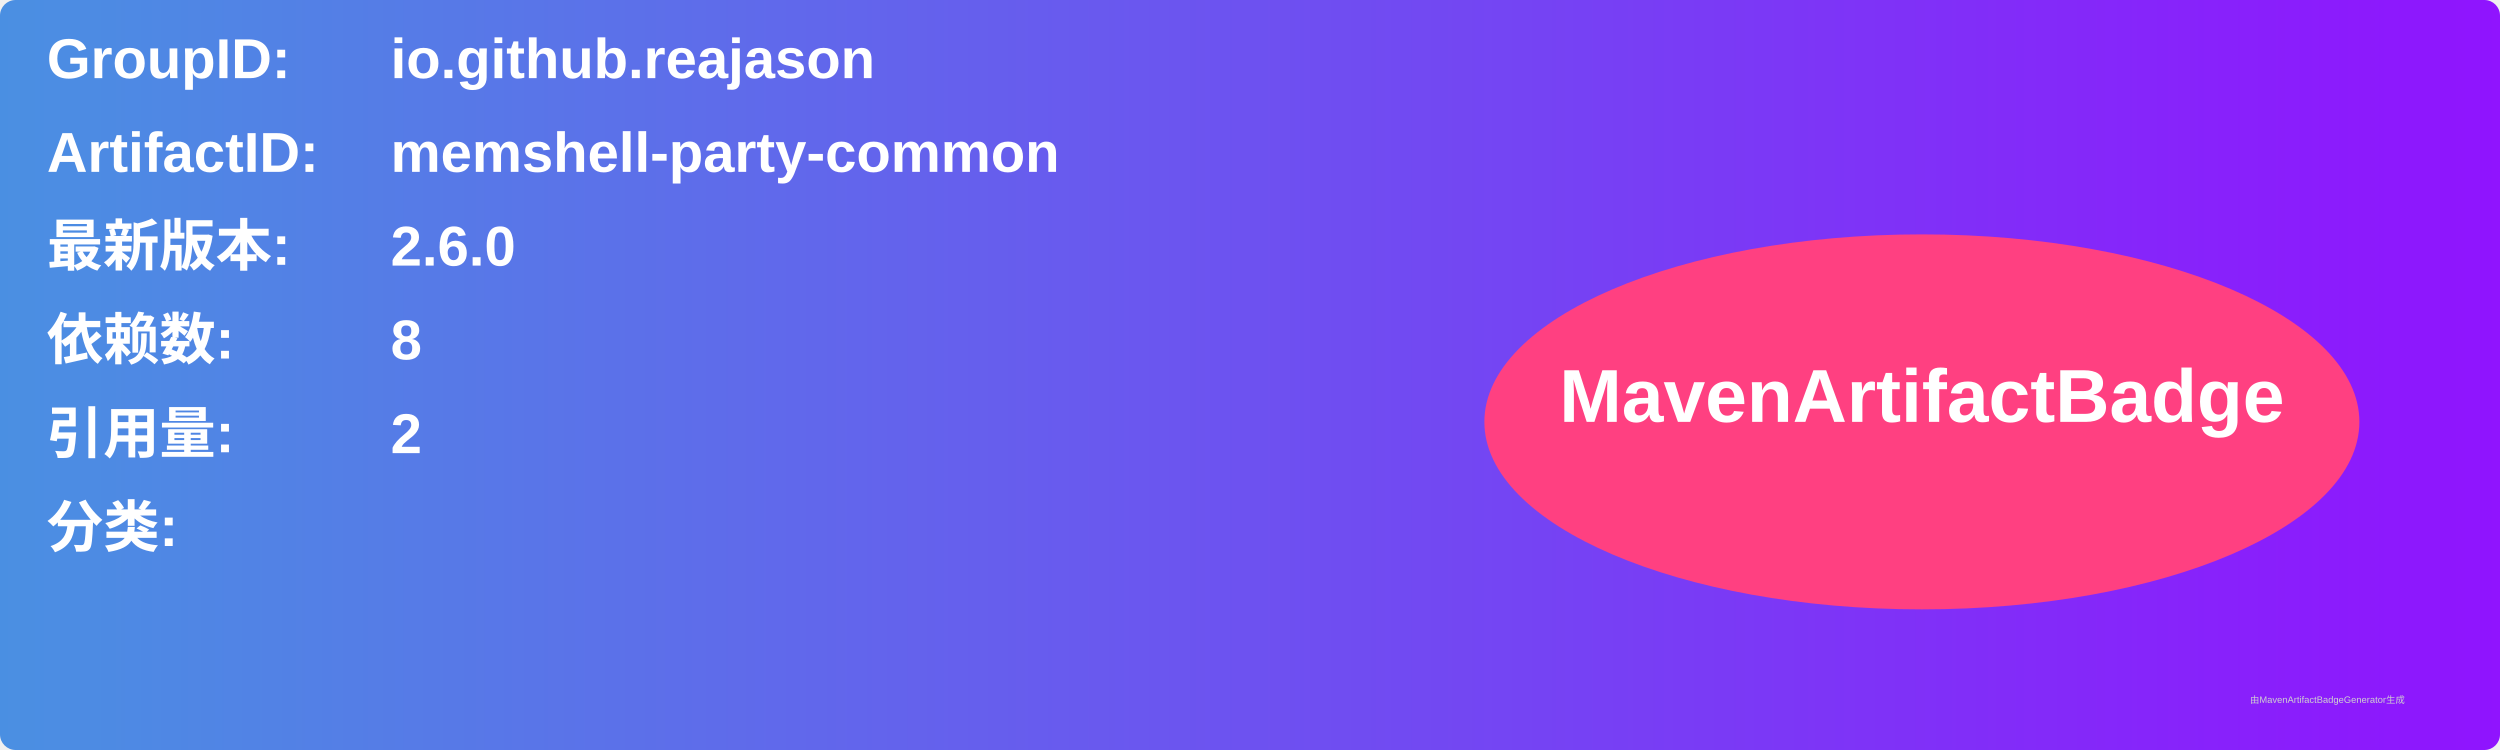
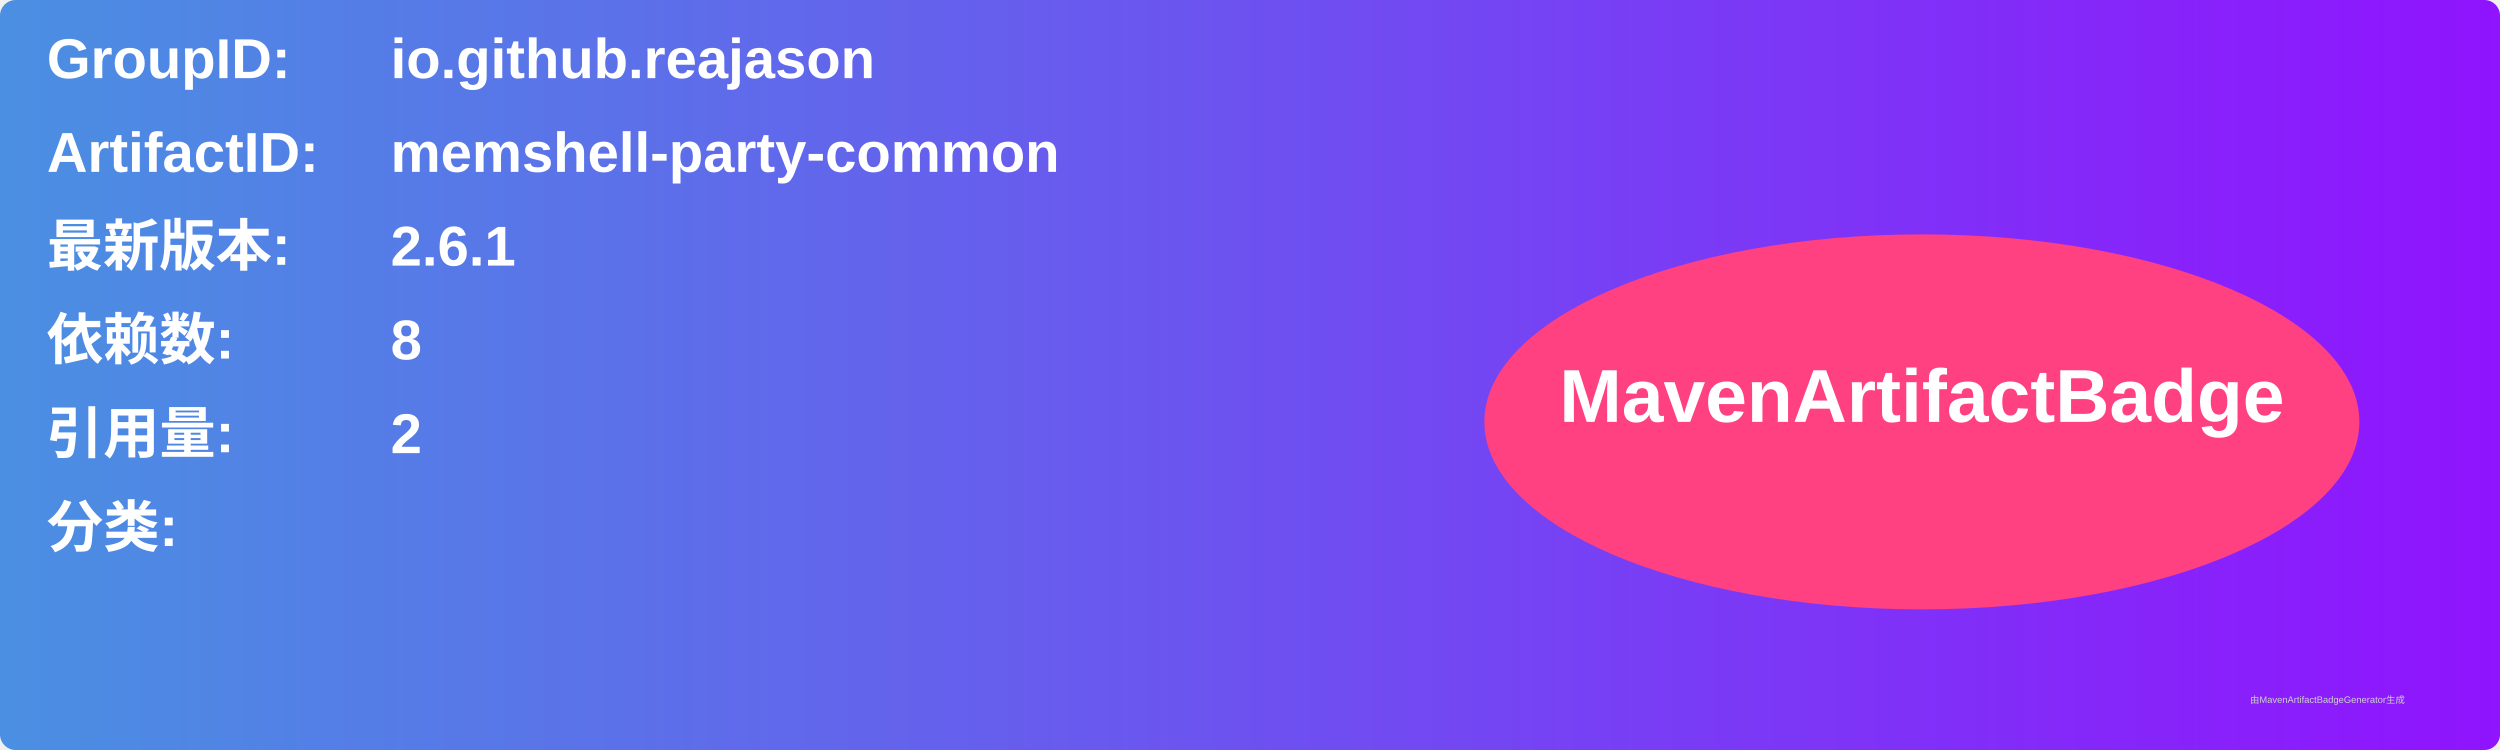
<svg xmlns="http://www.w3.org/2000/svg" width="800" height="240" viewBox="0 0 800 240">
  <linearGradient id="grad" x1="0%" y1="0%" x2="100%" y2="0%">
    <stop offset="0%" stop-color="#4a90e2" />
    <stop offset="100%" stop-color="#9013fe" />
  </linearGradient>
  <rect width="100%" height="100%" rx="5" ry="5" fill="url(#grad)" />
  <g transform="translate(15, 15)">
    <text x="0" y="10" font-family="Arial" font-size="18" fill="white" font-weight="bold" width="260">GroupID:</text>
    <text x="110" y="10" font-family="Arial" font-size="18" fill="white" font-weight="bold" width="460">io.github.reajason</text>
    <text x="0" y="40" font-family="Arial" font-size="18" fill="white" font-weight="bold" width="260">ArtifactID:</text>
    <text x="110" y="40" font-family="Arial" font-size="18" fill="white" font-weight="bold" width="460">memshell-party-common</text>
    <text x="0" y="70" font-family="Arial" font-size="18" fill="white" font-weight="bold">最新版本:</text>
    <text x="110" y="70" font-family="Arial" font-size="18" fill="white" font-weight="bold">
-       <tspan font-weight="bold">2.6.0</tspan>
+       <tspan font-weight="bold">2.6.1</tspan>
    </text>
    <text x="0" y="100" font-family="Arial" font-size="18" fill="white" font-weight="bold">依赖数: </text>
    <text x="110" y="100" font-family="Arial" font-size="18" fill="white">
      <tspan font-weight="bold">8</tspan>
    </text>
    <text x="0" y="130" font-family="Arial" font-size="18" fill="white" font-weight="bold">引用量: </text>
    <text x="110" y="130" font-family="Arial" font-size="18" fill="white">
      <tspan font-weight="bold">2</tspan>
    </text>
    <text x="0" y="160" font-family="Arial" font-size="18" fill="white" font-weight="bold">分类:</text>
    <text x="10" y="190" font-family="Arial" font-size="10" fill="white">
      <tspan font-weight="bold" />
    </text>
    <ellipse cx="600" cy="120" rx="140" ry="60" fill="#ff4081" />
    <text x="600" y="120" text-anchor="middle" font-family="Arial" font-size="24" fill="white" font-weight="bold">MavenArtifactBadge</text>
  </g>
  <text x="720" y="225" font-family="Arial" font-size="3" fill="#d0d0d0">由MavenArtifactBadgeGenerator生成</text>
</svg>
